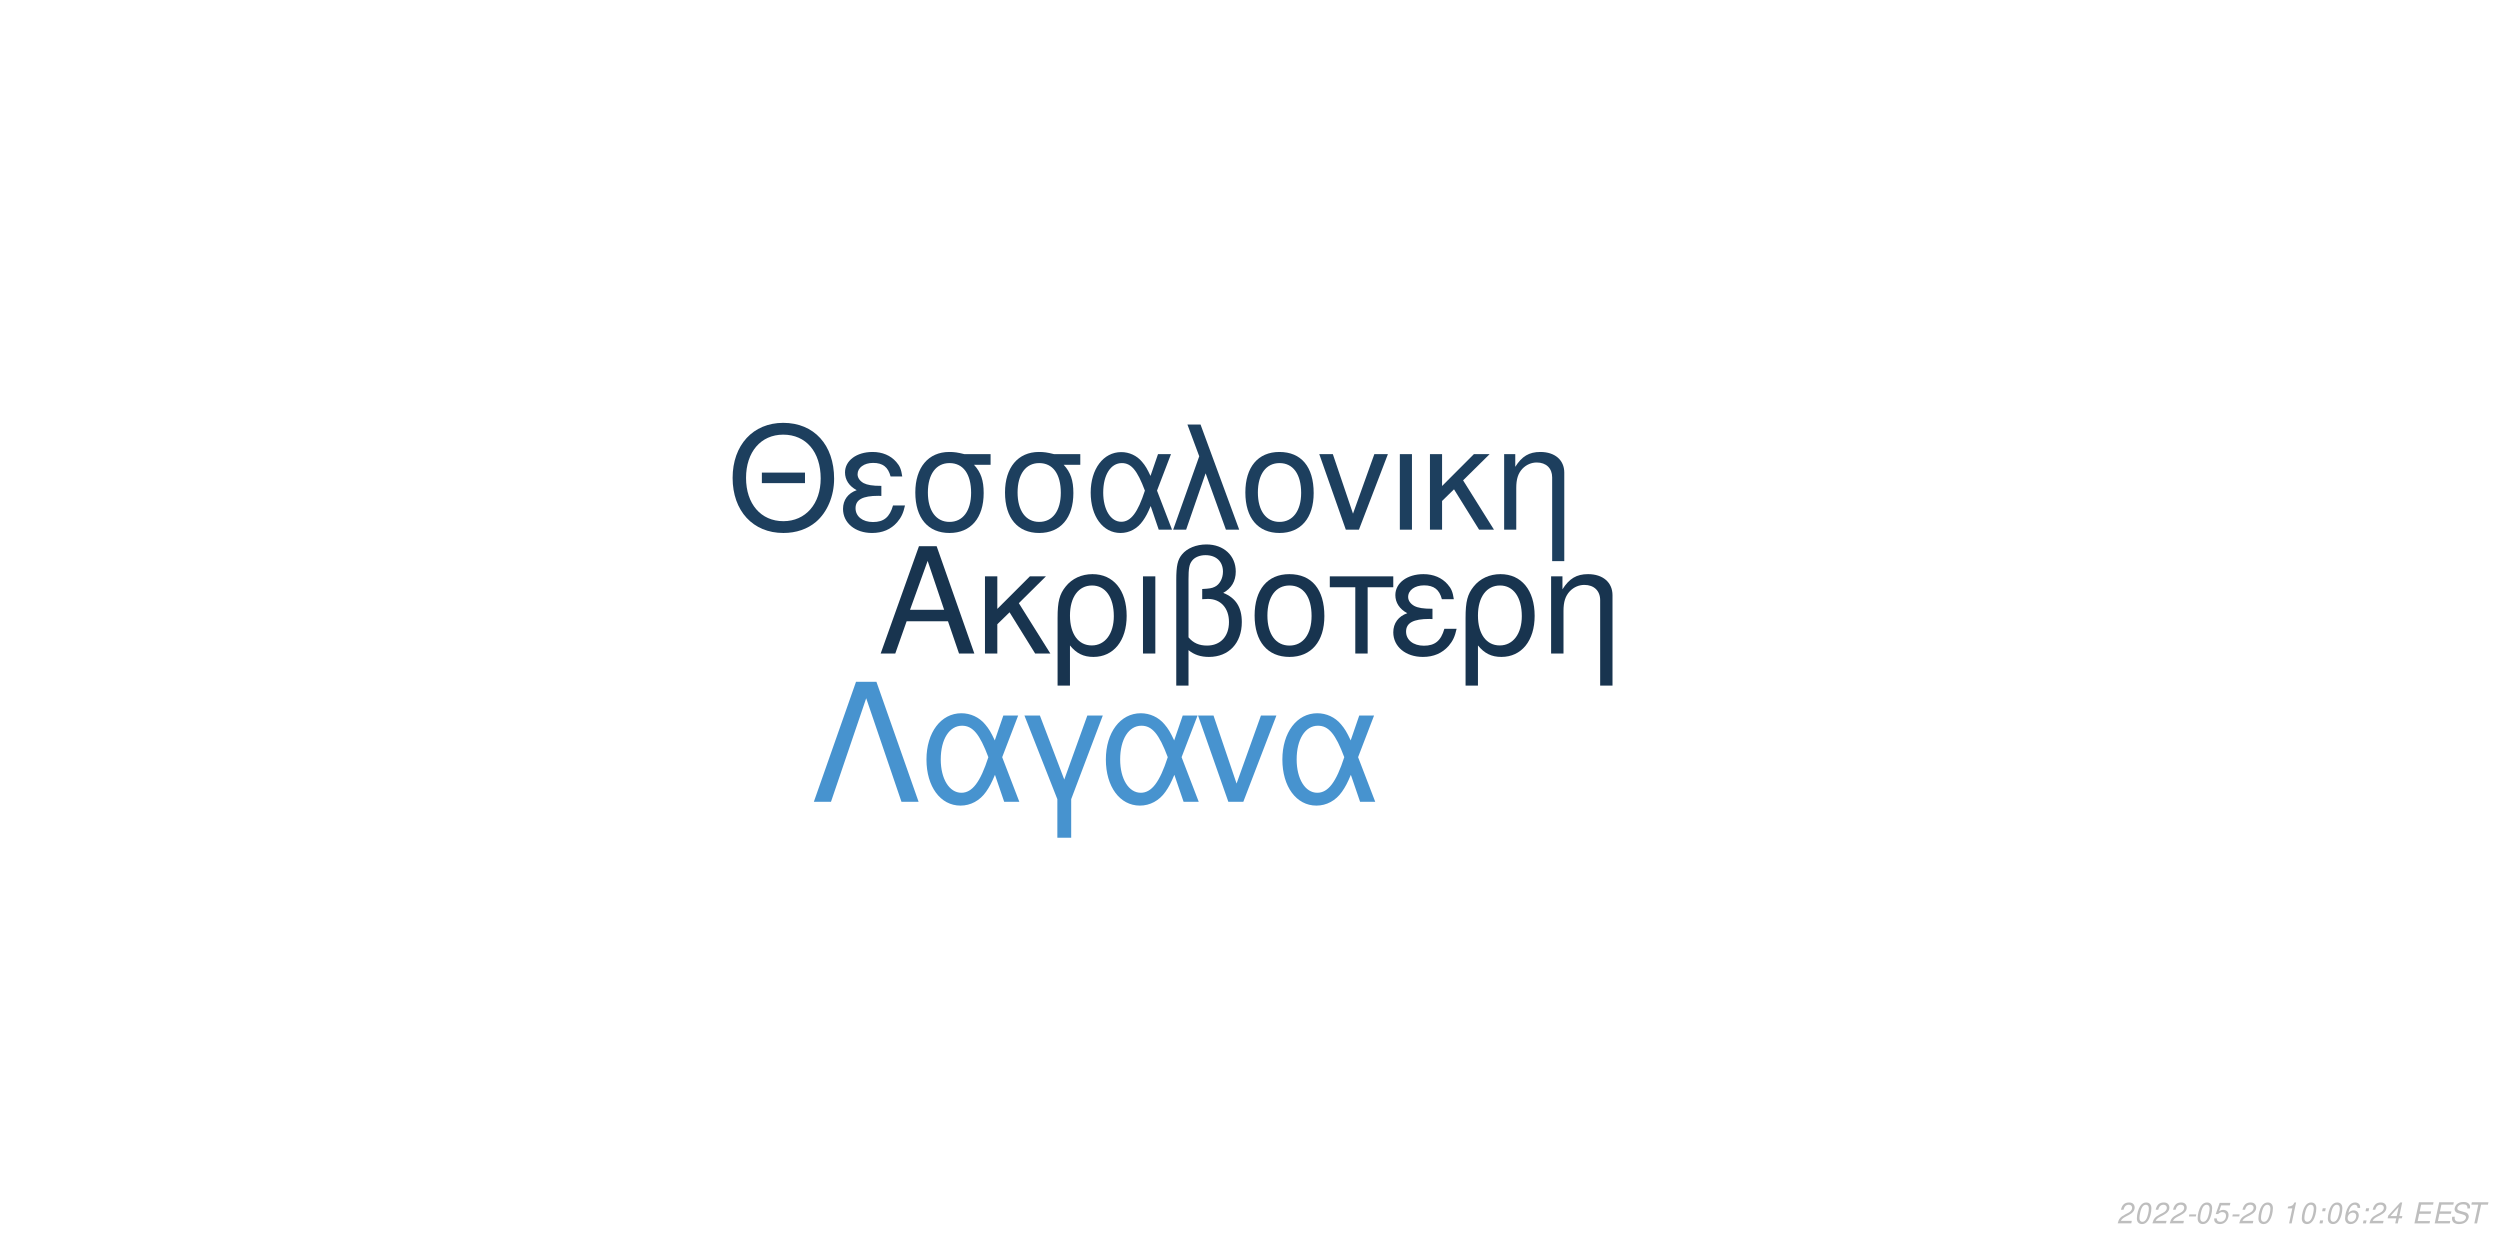
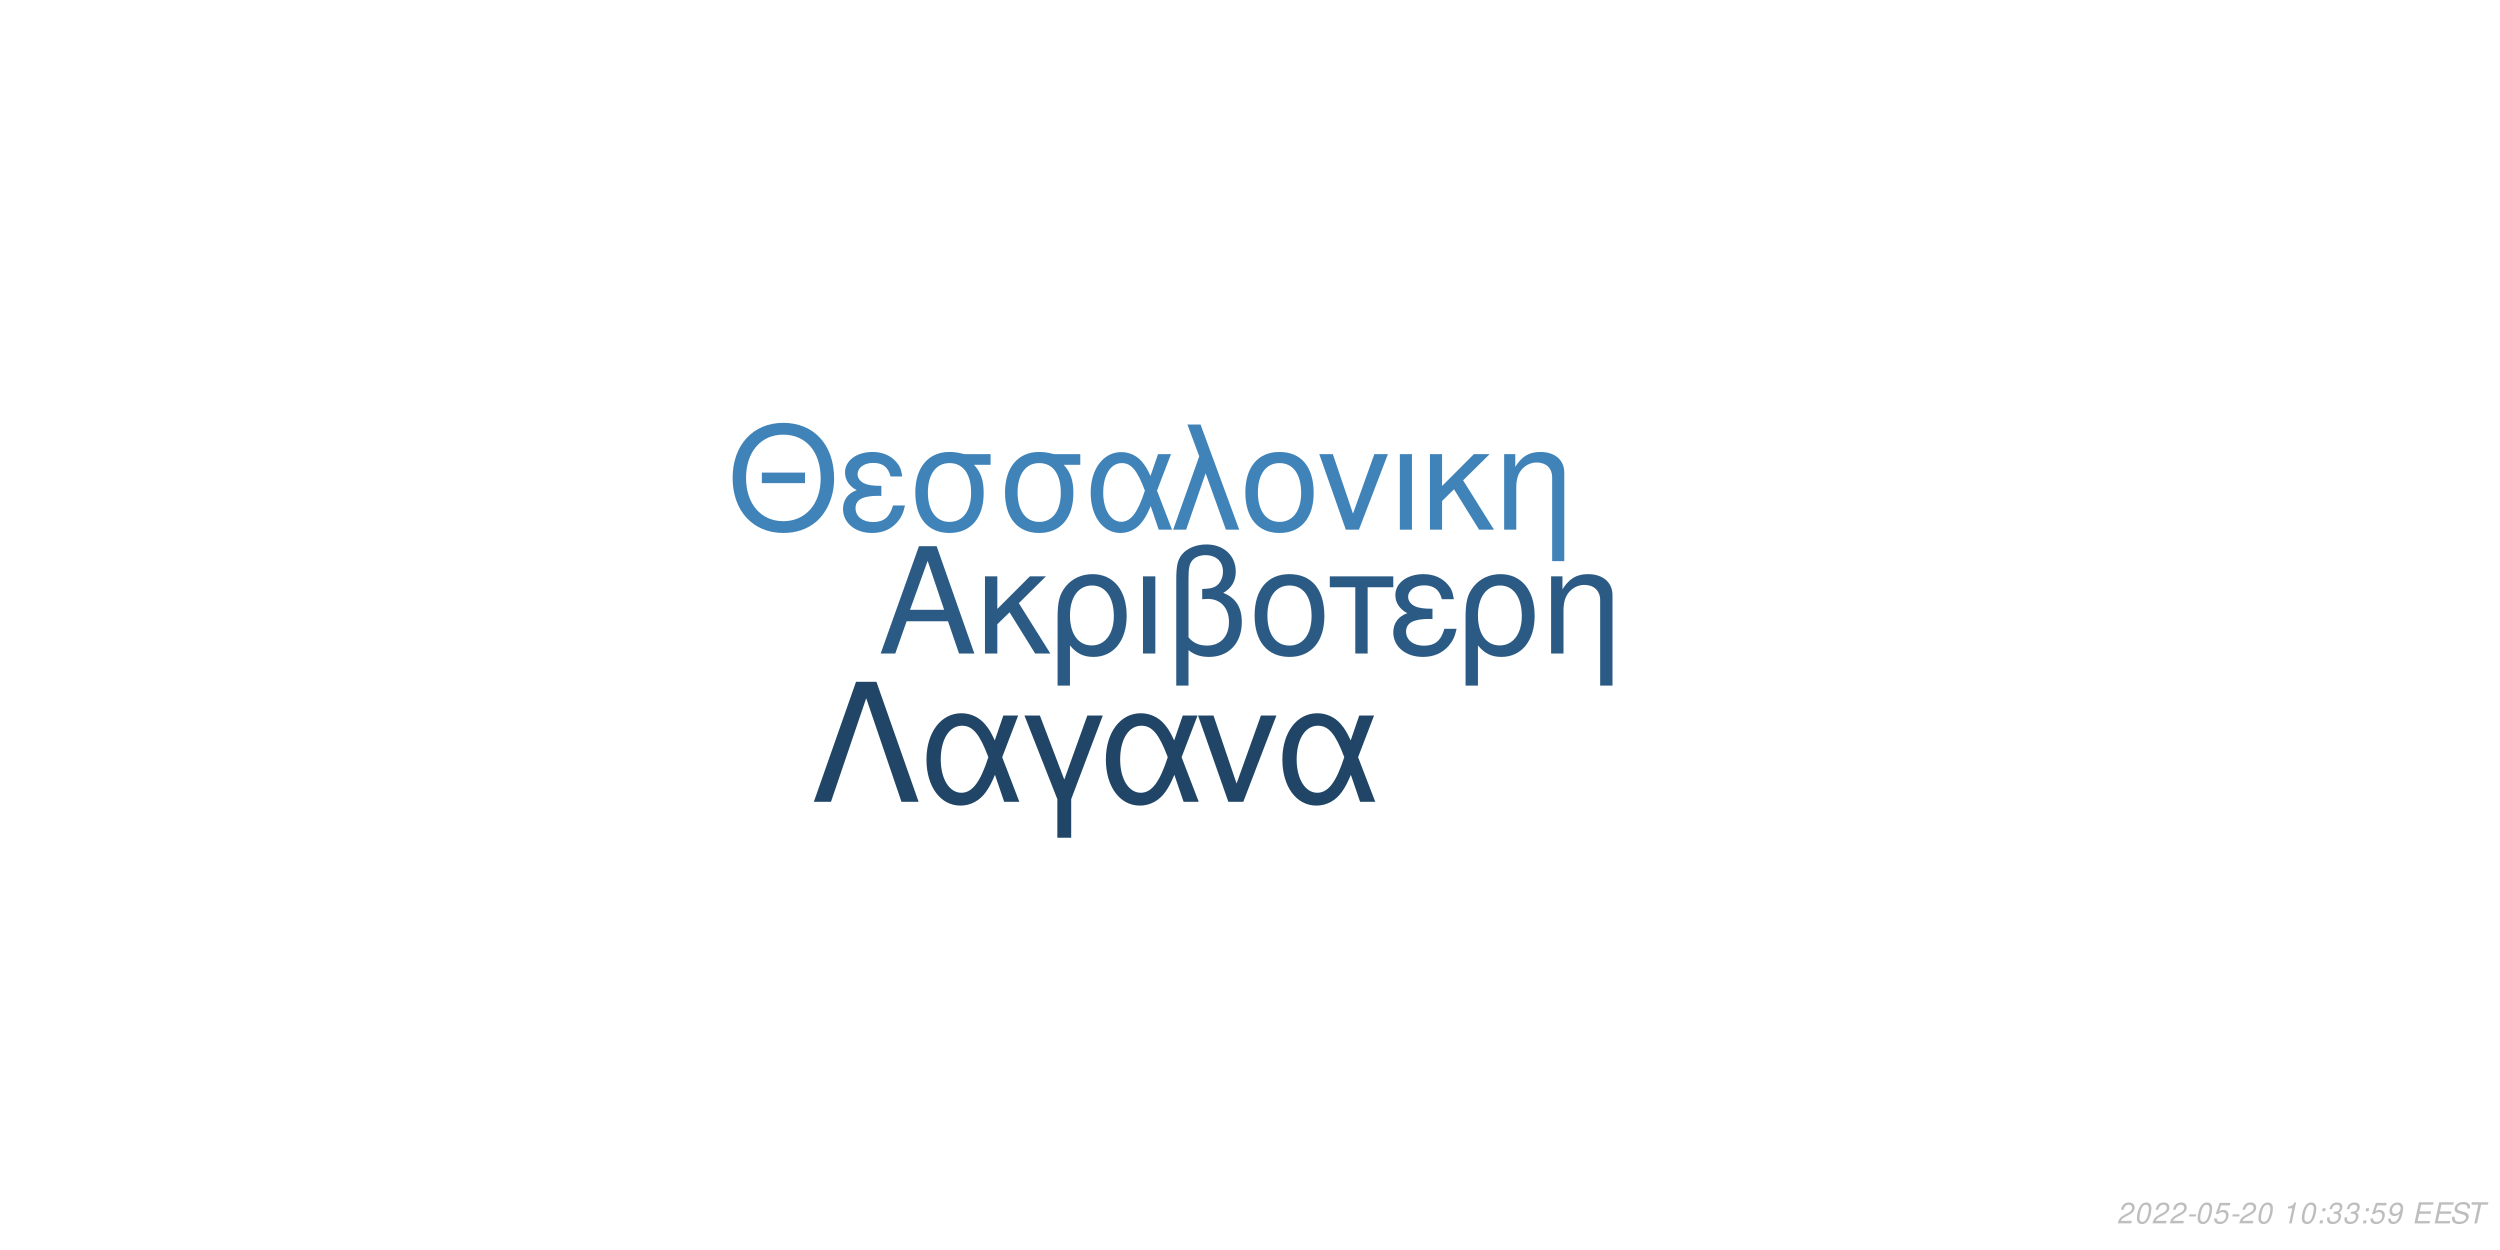
<svg xmlns="http://www.w3.org/2000/svg" xmlns:xlink="http://www.w3.org/1999/xlink" width="864pt" height="432pt" viewBox="0 0 864 432" version="1.1">
  <defs>
    <g>
      <symbol overflow="visible" id="glyph0-0">
        <path style="stroke:none;" d="" />
      </symbol>
      <symbol overflow="visible" id="glyph0-1">
        <path style="stroke:none;" d="M 24.125 -11.141 L 27.938 0 L 33.234 0 L 20.203 -37.094 L 14.094 -37.094 L 0.859 0 L 5.906 0 L 9.828 -11.141 Z M 22.797 -15.109 L 11 -15.109 L 17.094 -32.016 Z M 22.797 -15.109 " />
      </symbol>
      <symbol overflow="visible" id="glyph0-2">
        <path style="stroke:none;" d="M 7.172 -15.422 L 7.172 -26.672 L 2.906 -26.672 L 2.906 0 L 7.172 0 L 7.172 -10.125 L 11.406 -14.25 L 20.25 0 L 25.5 0 L 14.609 -17.406 L 23.969 -26.672 L 18.422 -26.672 Z M 7.172 -15.422 " />
      </symbol>
      <symbol overflow="visible" id="glyph0-3">
        <path style="stroke:none;" d="M 3 11.094 L 7.281 11.094 L 7.281 -2.797 C 9.516 -0.047 11.953 1.172 15.375 1.172 C 22.344 1.172 26.875 -4.422 26.875 -13.031 C 26.875 -21.891 22.297 -27.438 15.062 -27.438 C 11.297 -27.438 7.984 -25.906 5.797 -23.156 C 3.672 -20.516 3 -17.969 3 -12.359 Z M 14.906 -23.516 C 19.547 -23.516 22.438 -19.438 22.438 -12.922 C 22.438 -6.812 19.391 -2.797 14.812 -2.797 C 10.172 -2.797 7.281 -6.766 7.281 -13.125 C 7.281 -19.484 10.234 -23.516 14.906 -23.516 Z M 14.906 -23.516 " />
      </symbol>
      <symbol overflow="visible" id="glyph0-4">
        <path style="stroke:none;" d="M 3.516 0 L 7.781 0 L 7.781 -26.672 L 3.516 -26.672 Z M 3.516 0 " />
      </symbol>
      <symbol overflow="visible" id="glyph0-5">
        <path style="stroke:none;" d="M 4.016 11.094 L 8.25 11.094 L 8.25 -1.172 C 10.172 0.406 12.422 1.172 15.312 1.172 C 22.188 1.172 26.672 -3.609 26.672 -10.891 C 26.672 -15.984 24.578 -19.234 20.25 -20.969 C 23.109 -22.547 24.578 -25.031 24.578 -28.344 C 24.578 -33.844 20.406 -37.703 14.453 -37.703 C 10.938 -37.703 7.734 -36.391 6 -34.25 C 4.484 -32.422 4.016 -30.328 4.016 -25.391 Z M 8.25 -25.656 C 8.25 -29.359 8.5 -30.844 9.469 -32.062 C 10.375 -33.281 12.156 -34 14.094 -34 C 17.812 -34 20.156 -31.812 20.156 -28.297 C 20.156 -25.953 18.984 -23.812 17.297 -23.047 C 16.281 -22.547 15.469 -22.438 12.984 -22.297 L 12.984 -18.781 C 13.734 -18.828 14.344 -18.875 14.969 -18.875 C 19.344 -18.875 22.234 -15.719 22.234 -10.891 C 22.234 -5.906 19.281 -2.75 14.656 -2.75 C 11.953 -2.75 9.922 -3.609 8.25 -5.594 Z M 8.25 -25.656 " />
      </symbol>
      <symbol overflow="visible" id="glyph0-6">
        <path style="stroke:none;" d="M 14.094 -27.438 C 6.562 -27.438 2.094 -22.094 2.094 -13.125 C 2.094 -4.125 6.562 1.172 14.141 1.172 C 21.672 1.172 26.203 -4.172 26.203 -12.922 C 26.203 -22.188 21.828 -27.438 14.094 -27.438 Z M 14.141 -23.516 C 18.938 -23.516 21.781 -19.594 21.781 -12.984 C 21.781 -6.672 18.828 -2.75 14.141 -2.75 C 9.422 -2.75 6.516 -6.672 6.516 -13.125 C 6.516 -19.594 9.422 -23.516 14.141 -23.516 Z M 14.141 -23.516 " />
      </symbol>
      <symbol overflow="visible" id="glyph0-7">
        <path style="stroke:none;" d="M 7.891 0 L 12.156 0 L 12.156 -22.906 L 21.016 -22.906 L 21.016 -26.672 L -0.922 -26.672 L -0.922 -22.906 L 7.891 -22.906 Z M 7.891 0 " />
      </symbol>
      <symbol overflow="visible" id="glyph0-8">
        <path style="stroke:none;" d="M 14.562 -15.469 C 11.344 -15.469 9.562 -15.781 8.297 -16.438 C 6.922 -17.203 6.156 -18.328 6.156 -19.547 C 6.156 -21.891 8.453 -23.562 11.656 -23.562 C 15.062 -23.562 16.953 -22.094 17.812 -18.781 L 21.938 -18.781 C 21.578 -21.266 21.062 -22.5 19.797 -23.922 C 17.812 -26.203 14.906 -27.438 11.453 -27.438 C 5.797 -27.438 1.734 -24.375 1.734 -20.203 C 1.734 -17.609 3.156 -15.375 5.859 -13.938 C 2.797 -12.875 1.016 -10.484 1.016 -7.328 C 1.016 -2.391 5.297 1.172 11.25 1.172 C 14.969 1.172 17.906 -0.109 20.156 -2.641 C 21.578 -4.328 22.297 -5.797 22.906 -8.547 L 18.672 -8.547 C 17.5 -4.422 15.422 -2.703 11.609 -2.703 C 7.938 -2.703 5.438 -4.688 5.438 -7.578 C 5.438 -10.578 7.938 -11.953 13.484 -11.953 C 13.641 -11.953 14.094 -11.953 14.562 -11.906 Z M 14.562 -15.469 " />
      </symbol>
      <symbol overflow="visible" id="glyph0-9">
        <path style="stroke:none;" d="M 3.562 -26.672 L 3.562 0 L 7.844 0 L 7.844 -14.703 C 7.844 -17.906 8.5 -19.891 10.031 -21.531 C 11.406 -22.953 13.188 -23.719 15.062 -23.719 C 18.375 -23.719 20.516 -21.672 20.516 -18.469 L 20.516 11.094 L 24.781 11.094 L 24.781 -20.156 C 24.781 -24.578 21.469 -27.438 16.328 -27.438 C 12.359 -27.438 9.828 -25.906 7.484 -22.188 L 7.484 -26.672 Z M 3.562 -26.672 " />
      </symbol>
      <symbol overflow="visible" id="glyph1-0">
        <path style="stroke:none;" d="" />
      </symbol>
      <symbol overflow="visible" id="glyph1-1">
        <path style="stroke:none;" d="M 26.859 -19.734 L 11.953 -19.734 L 11.953 -16.094 L 26.859 -16.094 Z M 19.328 -36.922 C 8.922 -36.922 1.844 -29.25 1.844 -17.891 C 1.844 -6.484 8.875 1.141 19.391 1.141 C 23.812 1.141 27.703 -0.203 30.641 -2.688 C 34.578 -6.031 36.922 -11.656 36.922 -17.594 C 36.922 -29.297 30 -36.922 19.328 -36.922 Z M 19.328 -32.844 C 27.203 -32.844 32.281 -26.906 32.281 -17.688 C 32.281 -8.922 27.062 -2.938 19.391 -2.938 C 11.609 -2.938 6.484 -8.922 6.484 -17.891 C 6.484 -26.859 11.609 -32.844 19.328 -32.844 Z M 19.328 -32.844 " />
      </symbol>
      <symbol overflow="visible" id="glyph1-2">
        <path style="stroke:none;" d="M 14.25 -15.141 C 11.109 -15.141 9.375 -15.453 8.125 -16.094 C 6.781 -16.844 6.031 -17.938 6.031 -19.141 C 6.031 -21.422 8.266 -23.078 11.406 -23.078 C 14.75 -23.078 16.594 -21.625 17.438 -18.391 L 21.469 -18.391 C 21.125 -20.828 20.625 -22.031 19.391 -23.422 C 17.438 -25.656 14.594 -26.859 11.219 -26.859 C 5.688 -26.859 1.688 -23.875 1.688 -19.781 C 1.688 -17.234 3.094 -15.047 5.734 -13.656 C 2.734 -12.609 1 -10.266 1 -7.172 C 1 -2.344 5.188 1.141 11.016 1.141 C 14.656 1.141 17.547 -0.094 19.734 -2.594 C 21.125 -4.234 21.828 -5.688 22.422 -8.375 L 18.281 -8.375 C 17.141 -4.328 15.094 -2.641 11.359 -2.641 C 7.766 -2.641 5.328 -4.578 5.328 -7.422 C 5.328 -10.359 7.766 -11.703 13.203 -11.703 C 13.359 -11.703 13.797 -11.703 14.25 -11.656 Z M 14.25 -15.141 " />
      </symbol>
      <symbol overflow="visible" id="glyph1-3">
        <path style="stroke:none;" d="M 29 -26.109 L 19.938 -26.109 C 17.594 -26.703 16.438 -26.859 14.703 -26.859 C 7.469 -26.859 2.984 -21.469 2.984 -12.859 C 2.984 -4.031 7.375 1.141 14.797 1.141 C 22.172 1.141 26.609 -4.078 26.609 -12.656 C 26.609 -17.047 25.656 -19.828 23.266 -22.422 L 29 -22.422 Z M 14.797 -23.016 C 19.531 -23.016 22.266 -19.234 22.266 -12.75 C 22.266 -6.531 19.438 -2.688 14.797 -2.688 C 10.172 -2.688 7.328 -6.531 7.328 -12.859 C 7.328 -19.188 10.172 -23.016 14.797 -23.016 Z M 14.797 -23.016 " />
      </symbol>
      <symbol overflow="visible" id="glyph1-4">
        <path style="stroke:none;" d="M 29.344 -26.109 L 24.859 -26.109 L 22.266 -18.578 C 21.125 -21.031 20.484 -22.125 19.328 -23.469 C 17.547 -25.609 14.906 -26.812 12.156 -26.812 C 5.984 -26.812 1.594 -20.984 1.594 -12.812 C 1.594 -4.578 5.828 1.141 11.906 1.141 C 14.953 1.141 17.734 -0.344 19.625 -3.047 C 20.672 -4.531 21.281 -5.688 22.328 -8.172 L 25.109 0 L 29.703 0 L 24.516 -13.5 Z M 20.328 -13.5 C 17.891 -5.922 15.453 -2.734 12.156 -2.734 C 8.516 -2.734 5.922 -6.922 5.922 -12.812 C 5.922 -18.938 8.516 -23.016 12.359 -23.016 C 15.594 -23.016 17.688 -20.531 20.328 -13.5 Z M 20.328 -13.5 " />
      </symbol>
      <symbol overflow="visible" id="glyph1-5">
        <path style="stroke:none;" d="M 1.094 0 L 5.578 0 L 12.312 -19.484 L 19.328 0 L 23.922 0 L 10.562 -36.328 L 6.031 -36.328 L 10.109 -25.359 Z M 1.094 0 " />
      </symbol>
      <symbol overflow="visible" id="glyph1-6">
        <path style="stroke:none;" d="M 13.797 -26.859 C 6.422 -26.859 2.047 -21.625 2.047 -12.859 C 2.047 -4.031 6.422 1.141 13.859 1.141 C 21.234 1.141 25.656 -4.078 25.656 -12.656 C 25.656 -21.719 21.375 -26.859 13.797 -26.859 Z M 13.859 -23.016 C 18.531 -23.016 21.328 -19.188 21.328 -12.703 C 21.328 -6.531 18.438 -2.688 13.859 -2.688 C 9.219 -2.688 6.375 -6.531 6.375 -12.859 C 6.375 -19.188 9.219 -23.016 13.859 -23.016 Z M 13.859 -23.016 " />
      </symbol>
      <symbol overflow="visible" id="glyph1-7">
        <path style="stroke:none;" d="M 14.297 0 L 24.312 -26.109 L 19.625 -26.109 L 12.25 -5.531 L 5.281 -26.109 L 0.594 -26.109 L 9.766 0 Z M 14.297 0 " />
      </symbol>
      <symbol overflow="visible" id="glyph1-8">
        <path style="stroke:none;" d="M 3.438 0 L 7.625 0 L 7.625 -26.109 L 3.438 -26.109 Z M 3.438 0 " />
      </symbol>
      <symbol overflow="visible" id="glyph1-9">
        <path style="stroke:none;" d="M 7.031 -15.094 L 7.031 -26.109 L 2.844 -26.109 L 2.844 0 L 7.031 0 L 7.031 -9.922 L 11.156 -13.953 L 19.828 0 L 24.969 0 L 14.297 -17.047 L 23.469 -26.109 L 18.031 -26.109 Z M 7.031 -15.094 " />
      </symbol>
      <symbol overflow="visible" id="glyph1-10">
        <path style="stroke:none;" d="M 3.484 -26.109 L 3.484 0 L 7.672 0 L 7.672 -14.406 C 7.672 -17.547 8.328 -19.484 9.812 -21.078 C 11.156 -22.469 12.906 -23.219 14.75 -23.219 C 17.984 -23.219 20.078 -21.234 20.078 -18.094 L 20.078 10.859 L 24.266 10.859 L 24.266 -19.734 C 24.266 -24.062 21.031 -26.859 16 -26.859 C 12.109 -26.859 9.609 -25.359 7.328 -21.719 L 7.328 -26.109 Z M 3.484 -26.109 " />
      </symbol>
      <symbol overflow="visible" id="glyph2-0">
        <path style="stroke:none;" d="" />
      </symbol>
      <symbol overflow="visible" id="glyph2-1">
        <path style="stroke:none;" d="M 22.531 -41.484 L 15.484 -41.484 L 0.906 0 L 6.828 0 L 19 -35.797 L 31.188 0 L 37.109 0 Z M 22.531 -41.484 " />
      </symbol>
      <symbol overflow="visible" id="glyph2-2">
        <path style="stroke:none;" d="M 33.516 -29.812 L 28.391 -29.812 L 25.438 -21.219 C 24.125 -24.016 23.391 -25.266 22.078 -26.797 C 20.031 -29.25 17.016 -30.609 13.891 -30.609 C 6.828 -30.609 1.828 -23.953 1.828 -14.625 C 1.828 -5.234 6.656 1.312 13.594 1.312 C 17.078 1.312 20.266 -0.391 22.422 -3.469 C 23.609 -5.172 24.297 -6.484 25.5 -9.328 L 28.688 0 L 33.922 0 L 28 -15.422 Z M 23.219 -15.422 C 20.422 -6.766 17.641 -3.125 13.891 -3.125 C 9.734 -3.125 6.766 -7.906 6.766 -14.625 C 6.766 -21.625 9.734 -26.297 14.109 -26.297 C 17.812 -26.297 20.203 -23.453 23.219 -15.422 Z M 23.219 -15.422 " />
      </symbol>
      <symbol overflow="visible" id="glyph2-3">
        <path style="stroke:none;" d="M 12.062 12.406 L 16.844 12.406 L 16.844 -0.906 L 27.766 -29.812 L 22.422 -29.812 L 14.453 -7.688 L 6.031 -29.812 L 0.688 -29.812 L 12.062 -0.906 Z M 12.062 12.406 " />
      </symbol>
      <symbol overflow="visible" id="glyph2-4">
        <path style="stroke:none;" d="M 16.328 0 L 27.766 -29.812 L 22.422 -29.812 L 14 -6.312 L 6.031 -29.812 L 0.688 -29.812 L 11.156 0 Z M 16.328 0 " />
      </symbol>
      <symbol overflow="visible" id="glyph3-0">
        <path style="stroke:none;" d="" />
      </symbol>
      <symbol overflow="visible" id="glyph3-1">
        <path style="stroke:none;" d="M 5.234 -0.875 L 1.469 -0.875 C 1.641 -1.375 2.203 -1.891 3.109 -2.344 L 4.234 -2.938 C 5.562 -3.625 6.219 -4.469 6.219 -5.484 C 6.219 -5.938 6.062 -6.359 5.797 -6.656 C 5.469 -7.047 4.984 -7.234 4.312 -7.234 C 2.766 -7.234 1.891 -6.453 1.484 -4.734 L 2.375 -4.734 C 2.484 -5.188 2.609 -5.484 2.797 -5.75 C 3.094 -6.203 3.609 -6.453 4.188 -6.453 C 4.891 -6.453 5.344 -6.031 5.344 -5.375 C 5.344 -4.703 4.859 -4.094 4.016 -3.656 L 2.984 -3.125 C 1.234 -2.188 0.797 -1.656 0.344 -0.016 L 5.047 -0.016 Z M 5.234 -0.875 " />
      </symbol>
      <symbol overflow="visible" id="glyph3-2">
        <path style="stroke:none;" d="M 4.203 -7.234 C 3.375 -7.234 2.688 -6.812 2.125 -5.984 C 1.484 -5.047 0.984 -3.188 0.984 -1.734 C 0.984 -1.109 1.172 -0.562 1.484 -0.266 C 1.797 0.047 2.281 0.234 2.766 0.234 C 3.625 0.234 4.281 -0.156 4.859 -1.016 C 5.516 -1.953 6 -3.797 6 -5.266 C 6 -6.5 5.328 -7.234 4.203 -7.234 Z M 4.094 -6.453 C 4.734 -6.453 5.125 -5.984 5.125 -5.156 C 5.125 -4.203 4.781 -2.625 4.406 -1.812 C 3.984 -0.938 3.516 -0.547 2.875 -0.547 C 2.25 -0.547 1.875 -1.031 1.875 -1.828 C 1.875 -2.797 2.203 -4.344 2.594 -5.203 C 2.984 -6.047 3.453 -6.453 4.094 -6.453 Z M 4.094 -6.453 " />
      </symbol>
      <symbol overflow="visible" id="glyph3-3">
        <path style="stroke:none;" d="M 3.516 -3.125 L 1.125 -3.125 L 0.969 -2.406 L 3.359 -2.406 Z M 3.516 -3.125 " />
      </symbol>
      <symbol overflow="visible" id="glyph3-4">
        <path style="stroke:none;" d="M 6.297 -7.094 L 2.594 -7.094 L 1.234 -3.234 L 2.047 -3.234 C 2.656 -3.766 2.938 -3.906 3.531 -3.906 C 4.328 -3.906 4.797 -3.453 4.797 -2.688 C 4.797 -1.438 3.969 -0.547 2.828 -0.547 C 2.031 -0.547 1.609 -0.938 1.578 -1.734 L 0.703 -1.734 L 0.703 -1.516 C 0.703 -0.938 0.844 -0.547 1.188 -0.266 C 1.562 0.062 2.078 0.234 2.703 0.234 C 3.656 0.234 4.391 -0.156 4.984 -0.922 C 5.422 -1.5 5.672 -2.234 5.672 -2.953 C 5.672 -4 4.938 -4.672 3.812 -4.672 C 3.328 -4.672 2.906 -4.547 2.406 -4.234 L 3.109 -6.219 L 6.109 -6.219 Z M 6.297 -7.094 " />
      </symbol>
      <symbol overflow="visible" id="glyph3-5">
        <path style="stroke:none;" d="" />
      </symbol>
      <symbol overflow="visible" id="glyph3-6">
        <path style="stroke:none;" d="M 3.703 -5.188 L 2.594 0 L 3.469 0 L 5.016 -7.234 L 4.438 -7.234 C 3.906 -6.156 3.688 -6.016 2.234 -5.812 L 2.109 -5.188 Z M 3.703 -5.188 " />
      </symbol>
      <symbol overflow="visible" id="glyph3-7">
        <path style="stroke:none;" d="M 2.359 -1.031 L 1.312 -1.031 L 1.094 0 L 2.141 0 Z M 3.266 -5.234 L 2.219 -5.234 L 2 -4.203 L 3.047 -4.203 Z M 3.266 -5.234 " />
      </symbol>
      <symbol overflow="visible" id="glyph3-8">
-         <path style="stroke:none;" d="M 6.125 -5.344 L 6.141 -5.625 C 6.141 -6.609 5.453 -7.234 4.391 -7.234 C 3.438 -7.234 2.641 -6.719 2.016 -5.703 C 1.422 -4.781 0.938 -2.953 0.938 -1.688 C 0.938 -0.516 1.688 0.234 2.859 0.234 C 3.703 0.234 4.438 -0.156 5 -0.875 C 5.406 -1.422 5.672 -2.156 5.672 -2.766 C 5.672 -3.812 4.969 -4.5 3.906 -4.5 C 3.234 -4.5 2.672 -4.234 2.094 -3.625 C 2.406 -5.375 3.234 -6.453 4.25 -6.453 C 4.703 -6.453 5.062 -6.234 5.172 -5.844 C 5.203 -5.719 5.234 -5.578 5.25 -5.344 Z M 3.656 -3.734 C 4.344 -3.734 4.797 -3.281 4.797 -2.625 C 4.797 -1.469 3.984 -0.547 2.984 -0.547 C 2.297 -0.547 1.812 -1.047 1.812 -1.766 C 1.812 -2.859 2.625 -3.734 3.656 -3.734 Z M 3.656 -3.734 " />
+         <path style="stroke:none;" d="M 2.922 -3.312 C 3.125 -3.344 3.234 -3.344 3.375 -3.344 C 4.203 -3.344 4.688 -3 4.688 -2.406 C 4.688 -1.312 3.906 -0.547 2.781 -0.547 C 2.047 -0.547 1.594 -0.938 1.594 -1.562 C 1.594 -1.719 1.609 -1.844 1.656 -2.094 L 0.766 -2.094 C 0.734 -1.797 0.719 -1.641 0.719 -1.469 C 0.719 -0.375 1.406 0.234 2.641 0.234 C 3.547 0.234 4.297 -0.078 4.812 -0.656 C 5.266 -1.156 5.562 -1.875 5.562 -2.547 C 5.562 -3.125 5.344 -3.453 4.797 -3.734 C 5.641 -4.234 6.016 -4.844 6.016 -5.734 C 6.016 -6.656 5.312 -7.234 4.203 -7.234 C 3.375 -7.234 2.672 -6.938 2.188 -6.375 C 1.891 -6.031 1.703 -5.641 1.516 -4.906 L 2.391 -4.906 C 2.5 -5.359 2.594 -5.594 2.734 -5.812 C 3.047 -6.234 3.516 -6.453 4.078 -6.453 C 4.734 -6.453 5.141 -6.125 5.141 -5.578 C 5.141 -5.188 5.016 -4.797 4.797 -4.547 C 4.516 -4.234 4 -4.062 3.266 -4.062 L 3.078 -4.062 Z M 2.922 -3.312 " />
      </symbol>
      <symbol overflow="visible" id="glyph3-9">
-         <path style="stroke:none;" d="M 3.625 -1.75 L 3.266 0 L 4.141 0 L 4.516 -1.75 L 5.562 -1.75 L 5.734 -2.531 L 4.688 -2.531 L 5.688 -7.234 L 5.016 -7.234 L 0.844 -2.672 L 0.641 -1.75 Z M 3.797 -2.531 L 1.594 -2.531 L 4.469 -5.703 Z M 3.797 -2.531 " />
+         <path style="stroke:none;" d="M 0.844 -1.656 C 0.844 -1.547 0.844 -1.438 0.844 -1.375 C 0.844 -0.406 1.531 0.234 2.578 0.234 C 3.203 0.234 3.766 0.016 4.297 -0.438 C 4.938 -1 5.312 -1.656 5.594 -2.719 C 5.844 -3.672 6.016 -4.766 6.016 -5.375 C 6.016 -5.844 5.844 -6.328 5.547 -6.656 C 5.203 -7.031 4.703 -7.234 4.062 -7.234 C 2.516 -7.234 1.297 -5.938 1.297 -4.266 C 1.297 -3.203 1.984 -2.547 3.047 -2.547 C 3.484 -2.547 3.953 -2.672 4.281 -2.891 C 4.406 -2.984 4.547 -3.078 4.828 -3.344 C 4.438 -1.484 3.703 -0.547 2.703 -0.547 C 2.109 -0.547 1.719 -0.938 1.719 -1.547 L 1.719 -1.656 Z M 3.953 -6.453 C 4.625 -6.453 5.141 -5.953 5.141 -5.281 C 5.141 -4.188 4.312 -3.312 3.297 -3.312 C 2.594 -3.312 2.172 -3.734 2.172 -4.453 C 2.172 -5.562 2.984 -6.453 3.953 -6.453 Z M 3.953 -6.453 " />
      </symbol>
      <symbol overflow="visible" id="glyph3-10">
        <path style="stroke:none;" d="M 2.547 -3.312 L 6.5 -3.312 L 6.688 -4.141 L 2.719 -4.141 L 3.219 -6.469 L 7.344 -6.469 L 7.516 -7.297 L 2.453 -7.297 L 0.906 0 L 6.125 0 L 6.297 -0.812 L 2.016 -0.812 Z M 2.547 -3.312 " />
      </symbol>
      <symbol overflow="visible" id="glyph3-11">
        <path style="stroke:none;" d="M 7.062 -5.156 C 7.125 -5.438 7.141 -5.562 7.141 -5.703 C 7.141 -6.156 6.938 -6.594 6.594 -6.891 C 6.188 -7.25 5.656 -7.406 4.875 -7.406 C 3.844 -7.406 3.047 -7.125 2.5 -6.562 C 2.094 -6.141 1.781 -5.438 1.781 -4.922 C 1.781 -4.297 2.219 -3.766 2.891 -3.562 L 4.594 -3.094 C 5.406 -2.859 5.734 -2.578 5.734 -2.094 C 5.734 -1.781 5.547 -1.406 5.266 -1.141 C 4.844 -0.766 4.266 -0.578 3.453 -0.578 C 2.328 -0.578 1.812 -0.984 1.812 -1.906 C 1.812 -2.047 1.812 -2.125 1.844 -2.312 L 0.984 -2.312 C 0.906 -2.062 0.891 -1.906 0.891 -1.688 C 0.891 -0.484 1.797 0.234 3.297 0.234 C 4.359 0.234 5.234 -0.062 5.812 -0.609 C 6.344 -1.078 6.688 -1.797 6.688 -2.375 C 6.688 -2.641 6.609 -2.906 6.453 -3.156 C 6.234 -3.5 5.938 -3.703 5.469 -3.828 L 3.75 -4.312 C 2.984 -4.547 2.734 -4.734 2.734 -5.188 C 2.734 -5.547 2.875 -5.844 3.188 -6.109 C 3.547 -6.438 4.031 -6.594 4.703 -6.594 C 5.266 -6.594 5.688 -6.484 5.906 -6.297 C 6.094 -6.125 6.219 -5.797 6.219 -5.516 C 6.219 -5.422 6.203 -5.344 6.188 -5.156 Z M 7.062 -5.156 " />
      </symbol>
      <symbol overflow="visible" id="glyph3-12">
        <path style="stroke:none;" d="M 4.938 -6.469 L 7.312 -6.469 L 7.484 -7.297 L 1.75 -7.297 L 1.578 -6.469 L 3.984 -6.469 L 2.609 0 L 3.547 0 Z M 4.938 -6.469 " />
      </symbol>
    </g>
  </defs>
  <g id="surface1">
    <rect x="0" y="0" width="864" height="432" style="fill:rgb(100%,100%,100%);fill-opacity:1;stroke:none;" />
-     <g style="fill:rgb(9.412%,20.392%,30.98%);fill-opacity:1;">
+     <g style="fill:rgb(16.863%,35.686%,51.765%);fill-opacity:1;">
      <use xlink:href="#glyph0-1" x="303.5" y="225.861" />
      <use xlink:href="#glyph0-2" x="337.5" y="225.861" />
      <use xlink:href="#glyph0-3" x="362.5" y="225.861" />
      <use xlink:href="#glyph0-4" x="391.5" y="225.861" />
      <use xlink:href="#glyph0-5" x="402.5" y="225.861" />
      <use xlink:href="#glyph0-6" x="431.5" y="225.861" />
      <use xlink:href="#glyph0-7" x="460.5" y="225.861" />
      <use xlink:href="#glyph0-8" x="480.5" y="225.861" />
      <use xlink:href="#glyph0-3" x="503.5" y="225.861" />
      <use xlink:href="#glyph0-9" x="532.5" y="225.861" />
    </g>
-     <g style="fill:rgb(11.373%,24.706%,36.863%);fill-opacity:1;">
+     <g style="fill:rgb(24.706%,51.373%,72.549%);fill-opacity:1;">
      <use xlink:href="#glyph1-1" x="251.348" y="183.058" />
      <use xlink:href="#glyph1-2" x="290.348" y="183.058" />
      <use xlink:href="#glyph1-3" x="313.348" y="183.058" />
      <use xlink:href="#glyph1-3" x="344.348" y="183.058" />
      <use xlink:href="#glyph1-4" x="375.348" y="183.058" />
      <use xlink:href="#glyph1-5" x="404.348" y="183.058" />
      <use xlink:href="#glyph1-6" x="428.348" y="183.058" />
      <use xlink:href="#glyph1-7" x="455.348" y="183.058" />
      <use xlink:href="#glyph1-8" x="480.348" y="183.058" />
      <use xlink:href="#glyph1-9" x="491.348" y="183.058" />
      <use xlink:href="#glyph1-10" x="516.348" y="183.058" />
    </g>
-     <g style="fill:rgb(27.843%,57.647%,81.176%);fill-opacity:1;">
+     <g style="fill:rgb(12.549%,27.059%,40%);fill-opacity:1;">
      <use xlink:href="#glyph2-1" x="280.359" y="277.105" />
      <use xlink:href="#glyph2-2" x="318.359" y="277.105" />
      <use xlink:href="#glyph2-3" x="353.359" y="277.105" />
      <use xlink:href="#glyph2-2" x="380.359" y="277.105" />
      <use xlink:href="#glyph2-4" x="413.359" y="277.105" />
      <use xlink:href="#glyph2-2" x="441.359" y="277.105" />
    </g>
    <g style="fill:rgb(74.51%,74.51%,74.51%);fill-opacity:1;">
      <use xlink:href="#glyph3-1" x="731.52" y="422.81" />
      <use xlink:href="#glyph3-2" x="737.52" y="422.81" />
      <use xlink:href="#glyph3-1" x="743.52" y="422.81" />
      <use xlink:href="#glyph3-1" x="749.52" y="422.81" />
      <use xlink:href="#glyph3-3" x="755.52" y="422.81" />
      <use xlink:href="#glyph3-2" x="758.52" y="422.81" />
      <use xlink:href="#glyph3-4" x="764.52" y="422.81" />
      <use xlink:href="#glyph3-3" x="770.52" y="422.81" />
      <use xlink:href="#glyph3-1" x="773.52" y="422.81" />
      <use xlink:href="#glyph3-2" x="779.52" y="422.81" />
      <use xlink:href="#glyph3-5" x="785.52" y="422.81" />
      <use xlink:href="#glyph3-6" x="788.52" y="422.81" />
      <use xlink:href="#glyph3-2" x="794.52" y="422.81" />
      <use xlink:href="#glyph3-7" x="800.52" y="422.81" />
-       <use xlink:href="#glyph3-2" x="803.52" y="422.81" />
+       <use xlink:href="#glyph3-8" x="803.52" y="422.81" />
      <use xlink:href="#glyph3-8" x="809.52" y="422.81" />
      <use xlink:href="#glyph3-7" x="815.52" y="422.81" />
-       <use xlink:href="#glyph3-1" x="818.52" y="422.81" />
+       <use xlink:href="#glyph3-4" x="818.52" y="422.81" />
      <use xlink:href="#glyph3-9" x="824.52" y="422.81" />
      <use xlink:href="#glyph3-5" x="830.52" y="422.81" />
      <use xlink:href="#glyph3-10" x="833.52" y="422.81" />
      <use xlink:href="#glyph3-10" x="840.52" y="422.81" />
      <use xlink:href="#glyph3-11" x="846.52" y="422.81" />
      <use xlink:href="#glyph3-12" x="852.52" y="422.81" />
    </g>
  </g>
</svg>
